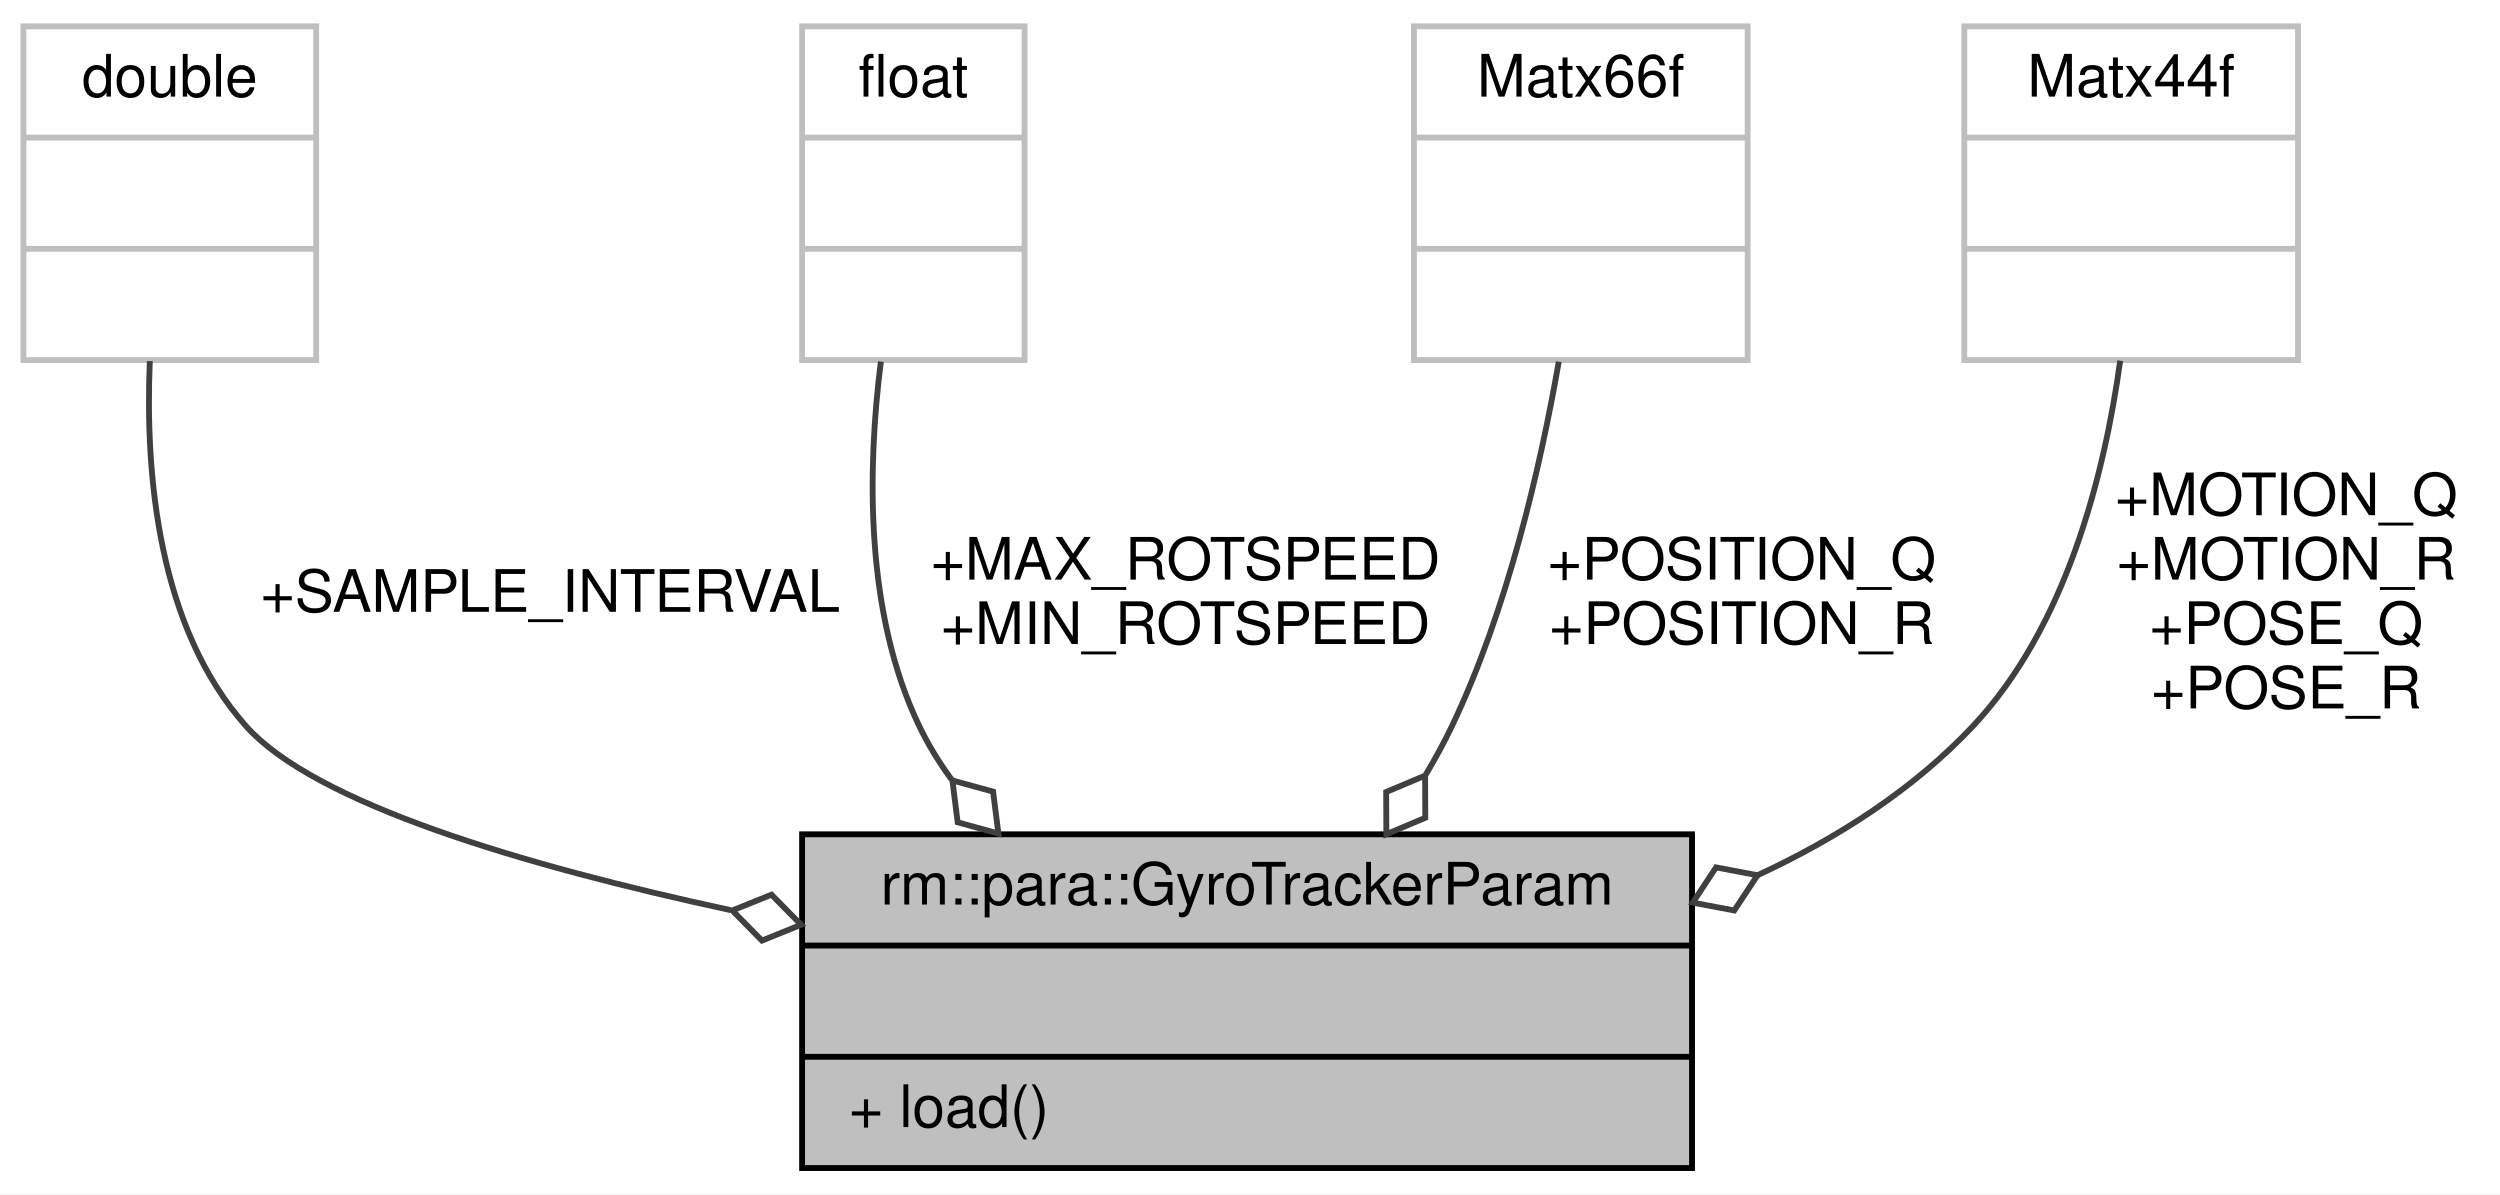
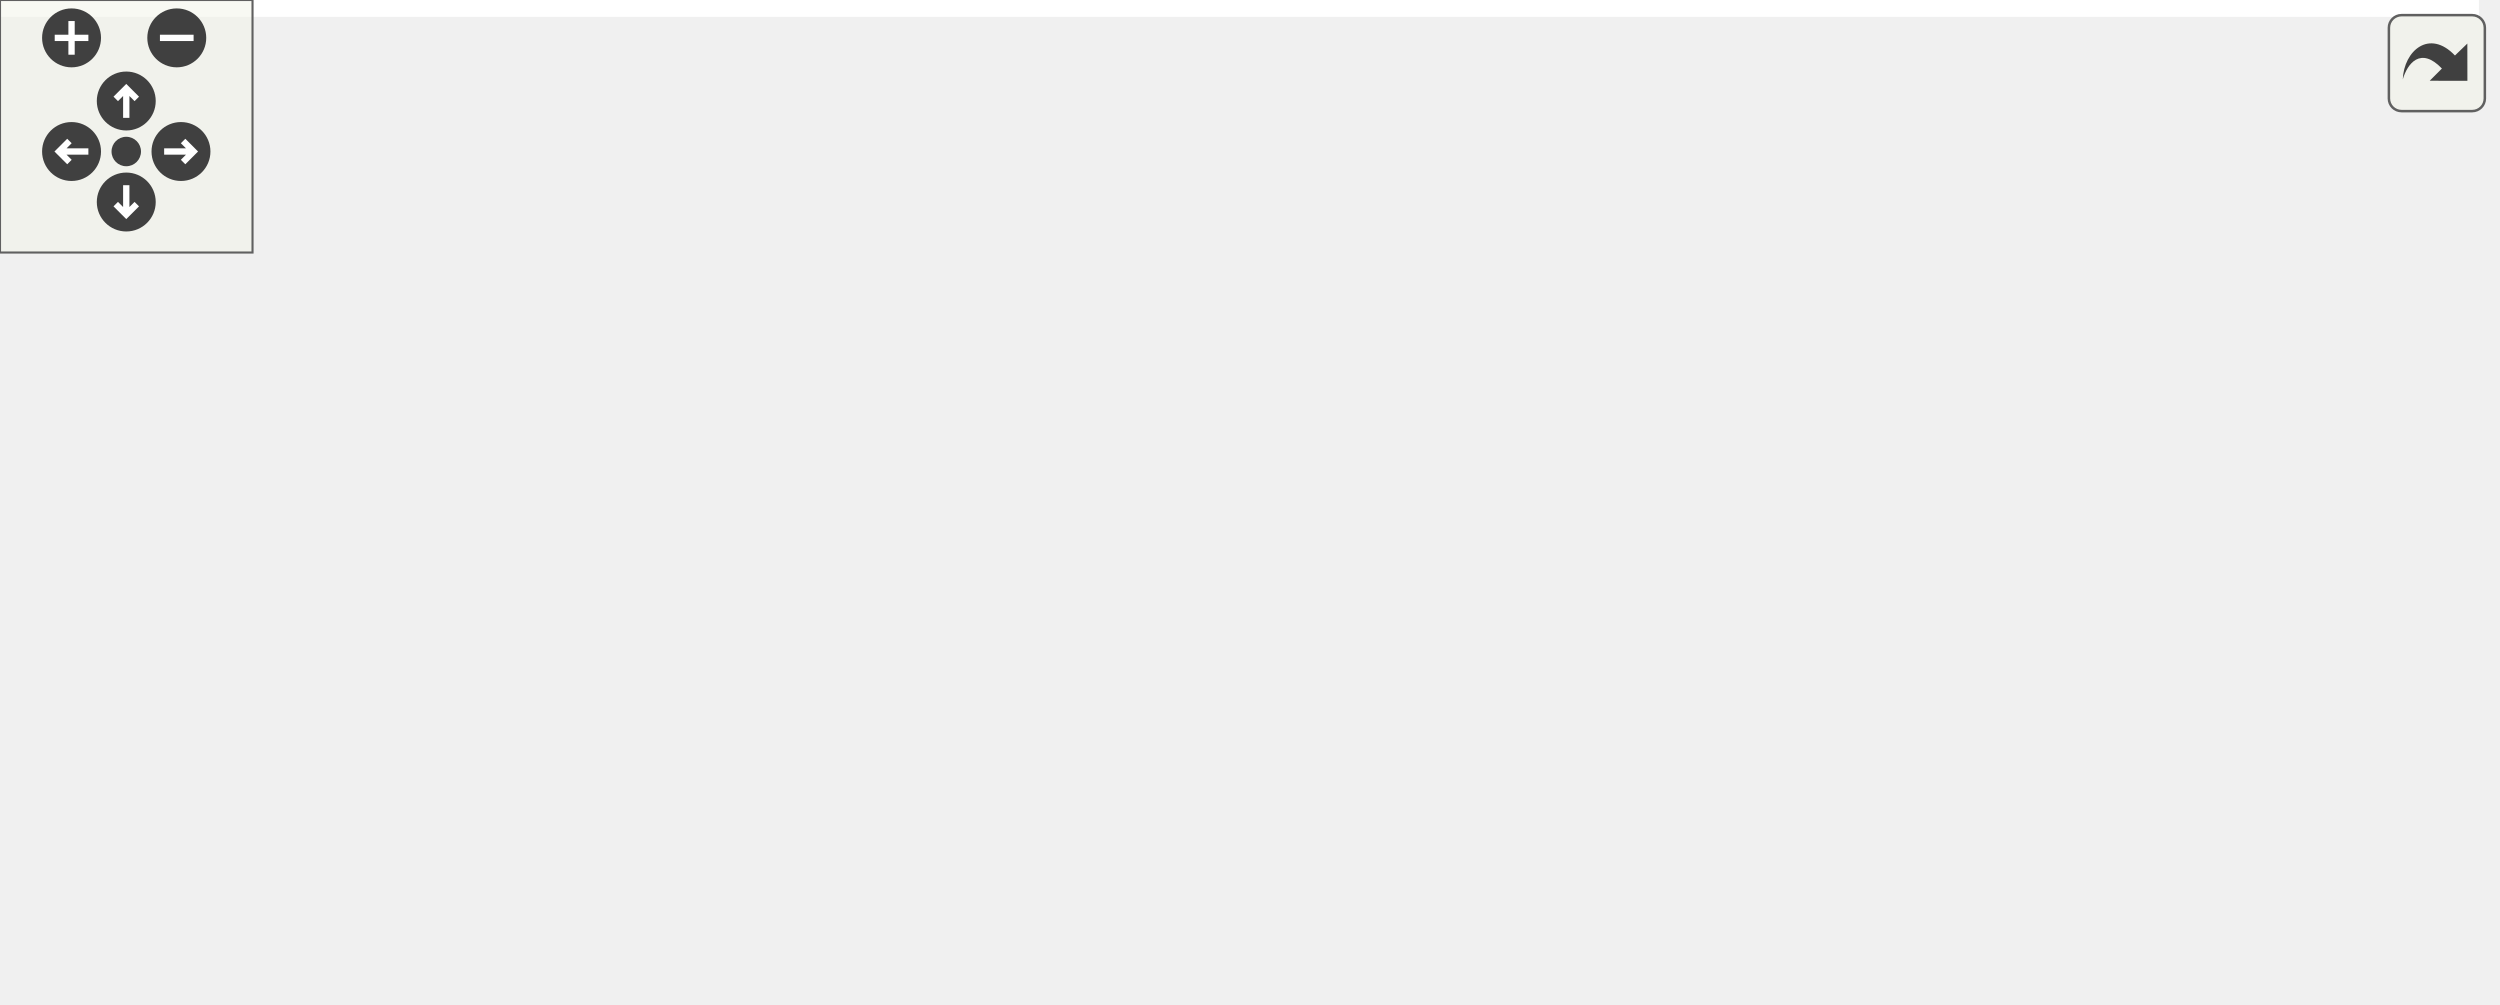
- <svg xmlns="http://www.w3.org/2000/svg" xmlns:xlink="http://www.w3.org/1999/xlink" width="427pt" height="204pt" viewBox="0.00 0.00 427.00 204.00">
-   <g id="graph0" class="graph" transform="scale(1 1) rotate(0) translate(4 200)">
-     <polygon fill="white" stroke="transparent" points="-4,4 -4,-200 423,-200 423,4 -4,4" />
-     <g id="node1" class="node">
-       <g id="a_node1">
-         <a xlink:title="GyroTrackerParam 参数模块">
-           <polygon fill="#bfbfbf" stroke="black" points="133,-0.5 133,-57.5 285,-57.5 285,-0.5 133,-0.5" />
-           <text text-anchor="middle" x="209" y="-45.5" font-family="Helvetica,sans-Serif" font-size="10.00">rm::para::GyroTrackerParam</text>
-           <polyline fill="none" stroke="black" points="133,-38.5 285,-38.5 " />
-           <text text-anchor="middle" x="209" y="-26.5" font-family="Helvetica,sans-Serif" font-size="10.00"> </text>
-           <polyline fill="none" stroke="black" points="133,-19.5 285,-19.5 " />
-           <text text-anchor="start" x="141" y="-7.5" font-family="Helvetica,sans-Serif" font-size="10.00">+ load()</text>
-         </a>
+ <svg xmlns="http://www.w3.org/2000/svg" xmlns:xlink="http://www.w3.org/1999/xlink" id="main" version="1.1" xml:space="preserve">
+   <style type="text/css">
+ .edge:hover path { stroke: red; }
+ .edge:hover polygon { stroke: red; fill: red; }
+ </style>
+   <defs>
+     <circle id="rim" cx="0" cy="0" r="7" />
+     <circle id="rim2" cx="0" cy="0" r="3.5" />
+     <g id="zoomPlus">
+       <use xlink:href="#rim" fill="#404040">
+         <set attributeName="fill" to="#808080" begin="zoomplus.mouseover" end="zoomplus.mouseout" />
+       </use>
+       <path d="M-4,0h8M0,-4v8" fill="none" stroke="white" stroke-width="1.5" pointer-events="none" />
+     </g>
+     <g id="zoomMin">
+       <use xlink:href="#rim" fill="#404040">
+         <set attributeName="fill" to="#808080" begin="zoomminus.mouseover" end="zoomminus.mouseout" />
+       </use>
+       <path d="M-4,0h8" fill="none" stroke="white" stroke-width="1.5" pointer-events="none" />
+     </g>
+     <g id="dirArrow">
+       <path fill="none" stroke="white" stroke-width="1.5" d="M0,-3.0v7 M-2.5,-0.5L0,-3.0L2.5,-0.5" />
+     </g>
+     <g id="resetDef">
+       <use xlink:href="#rim2" fill="#404040">
+         <set attributeName="fill" to="#808080" begin="reset.mouseover" end="reset.mouseout" />
+       </use>
+     </g>
+   </defs>
+   <svg id="graph" class="graph">
+     <g id="viewport">
+       <polygon fill="white" stroke="transparent" points="-4,4 -4,-178 589,-178 589,4 -4,4" />
+       <g id="node1" class="node">
+         <g id="a_node1">
+           <a xlink:title="GyroTrackerParam 参数模块">
+             <polygon fill="#bfbfbf" stroke="black" points="237,-0.5 237,-57.5 389,-57.5 389,-0.5 237,-0.5" />
+             <text text-anchor="middle" x="313" y="-45.5" font-family="Helvetica,sans-Serif" font-size="10.00">rm::para::GyroTrackerParam</text>
+             <polyline fill="none" stroke="black" points="237,-38.5 389,-38.5 " />
+             <text text-anchor="middle" x="313" y="-26.5" font-family="Helvetica,sans-Serif" font-size="10.00"> </text>
+             <polyline fill="none" stroke="black" points="237,-19.5 389,-19.5 " />
+             <text text-anchor="start" x="245" y="-7.5" font-family="Helvetica,sans-Serif" font-size="10.00">+ load()</text>
+           </a>
+         </g>
+       </g>
+       <g id="node2" class="node">
+         <g id="a_node2">
+           <a xlink:title=" ">
+             <polygon fill="white" stroke="#bfbfbf" points="0,-116.5 0,-173.5 50,-173.5 50,-116.5 0,-116.5" />
+             <text text-anchor="middle" x="25" y="-161.5" font-family="Helvetica,sans-Serif" font-size="10.00">double</text>
+             <polyline fill="none" stroke="#bfbfbf" points="0,-154.5 50,-154.5 " />
+             <text text-anchor="middle" x="25" y="-142.5" font-family="Helvetica,sans-Serif" font-size="10.00"> </text>
+             <polyline fill="none" stroke="#bfbfbf" points="0,-135.5 50,-135.5 " />
+             <text text-anchor="middle" x="25" y="-123.5" font-family="Helvetica,sans-Serif" font-size="10.00"> </text>
+           </a>
+         </g>
+       </g>
+       <g id="edge1" class="edge">
+         <path fill="none" stroke="#404040" d="M27.25,-116.45C29.85,-102.35 35.38,-86.08 47,-76 73.16,-53.3 157.78,-41.48 224.64,-35.54" />
+         <polygon fill="none" stroke="#404040" points="224.94,-35.52 230.58,-31.02 236.89,-34.5 231.25,-38.99 224.94,-35.52" />
+         <text text-anchor="middle" x="99" y="-84.5" font-family="Helvetica,sans-Serif" font-size="10.00"> +SAMPLE_INTERVAL</text>
+       </g>
+       <g id="node3" class="node">
+         <g id="a_node3">
+           <a xlink:title=" ">
+             <polygon fill="white" stroke="#bfbfbf" points="133,-116.5 133,-173.5 171,-173.5 171,-116.5 133,-116.5" />
+             <text text-anchor="middle" x="152" y="-161.5" font-family="Helvetica,sans-Serif" font-size="10.00">float</text>
+             <polyline fill="none" stroke="#bfbfbf" points="133,-154.5 171,-154.5 " />
+             <text text-anchor="middle" x="152" y="-142.5" font-family="Helvetica,sans-Serif" font-size="10.00"> </text>
+             <polyline fill="none" stroke="#bfbfbf" points="133,-135.5 171,-135.5 " />
+             <text text-anchor="middle" x="152" y="-123.5" font-family="Helvetica,sans-Serif" font-size="10.00"> </text>
+           </a>
+         </g>
+       </g>
+       <g id="edge2" class="edge">
+         <path fill="none" stroke="#404040" d="M151.41,-116.24C152.55,-102.6 156.22,-86.82 166,-76 181.43,-58.94 203.1,-48.15 225.06,-41.34" />
+         <polygon fill="none" stroke="#404040" points="225.34,-41.26 230.04,-35.8 236.9,-38.04 232.19,-43.51 225.34,-41.26" />
+         <text text-anchor="middle" x="211.5" y="-90" font-family="Helvetica,sans-Serif" font-size="10.00"> +MAX_ROTSPEED</text>
+         <text text-anchor="middle" x="211.5" y="-79" font-family="Helvetica,sans-Serif" font-size="10.00">+MIN_ROTSPEED</text>
+       </g>
+       <g id="node4" class="node">
+         <g id="a_node4">
+           <a xlink:title=" ">
+             <polygon fill="white" stroke="#bfbfbf" points="237.5,-116.5 237.5,-173.5 294.5,-173.5 294.5,-116.5 237.5,-116.5" />
+             <text text-anchor="middle" x="266" y="-161.5" font-family="Helvetica,sans-Serif" font-size="10.00">Matx66f</text>
+             <polyline fill="none" stroke="#bfbfbf" points="237.5,-154.5 294.5,-154.5 " />
+             <text text-anchor="middle" x="266" y="-142.5" font-family="Helvetica,sans-Serif" font-size="10.00"> </text>
+             <polyline fill="none" stroke="#bfbfbf" points="237.5,-135.5 294.5,-135.5 " />
+             <text text-anchor="middle" x="266" y="-123.5" font-family="Helvetica,sans-Serif" font-size="10.00"> </text>
+           </a>
+         </g>
+       </g>
+       <g id="edge3" class="edge">
+         <path fill="none" stroke="#404040" d="M261.76,-116.22C260.97,-103.5 261.71,-88.51 267,-76 268.28,-72.98 269.85,-70.06 271.65,-67.25" />
+         <polygon fill="none" stroke="#404040" points="271.71,-67.16 272.13,-59.96 278.94,-57.58 278.52,-64.78 271.71,-67.16" />
+         <text text-anchor="middle" x="302.5" y="-84.5" font-family="Helvetica,sans-Serif" font-size="10.00"> +POSITION_Q</text>
+       </g>
+       <g id="node5" class="node">
+         <g id="a_node5">
+           <a xlink:title=" ">
+             <polygon fill="white" stroke="#bfbfbf" points="331.5,-116.5 331.5,-173.5 388.5,-173.5 388.5,-116.5 331.5,-116.5" />
+             <text text-anchor="middle" x="360" y="-161.5" font-family="Helvetica,sans-Serif" font-size="10.00">Matx22f</text>
+             <polyline fill="none" stroke="#bfbfbf" points="331.5,-154.5 388.5,-154.5 " />
+             <text text-anchor="middle" x="360" y="-142.5" font-family="Helvetica,sans-Serif" font-size="10.00"> </text>
+             <polyline fill="none" stroke="#bfbfbf" points="331.5,-135.5 388.5,-135.5 " />
+             <text text-anchor="middle" x="360" y="-123.5" font-family="Helvetica,sans-Serif" font-size="10.00"> </text>
+           </a>
+         </g>
+       </g>
+       <g id="edge4" class="edge">
+         <path fill="none" stroke="#404040" d="M352.35,-116.44C348.55,-103.91 343.58,-89 338,-76 336.95,-73.56 335.82,-71.07 334.63,-68.59" />
+         <polygon fill="none" stroke="#404040" points="334.59,-68.52 328.32,-64.97 329.18,-57.81 335.46,-61.36 334.59,-68.52" />
+         <text text-anchor="middle" x="377" y="-90" font-family="Helvetica,sans-Serif" font-size="10.00"> +MOTION_R</text>
+         <text text-anchor="middle" x="377" y="-79" font-family="Helvetica,sans-Serif" font-size="10.00">+POSE_R</text>
+       </g>
+       <g id="node6" class="node">
+         <g id="a_node6">
+           <a xlink:title=" ">
+             <polygon fill="white" stroke="#bfbfbf" points="418.5,-116.5 418.5,-173.5 475.5,-173.5 475.5,-116.5 418.5,-116.5" />
+             <text text-anchor="middle" x="447" y="-161.5" font-family="Helvetica,sans-Serif" font-size="10.00">Matx33f</text>
+             <polyline fill="none" stroke="#bfbfbf" points="418.5,-154.5 475.5,-154.5 " />
+             <text text-anchor="middle" x="447" y="-142.5" font-family="Helvetica,sans-Serif" font-size="10.00"> </text>
+             <polyline fill="none" stroke="#bfbfbf" points="418.5,-135.5 475.5,-135.5 " />
+             <text text-anchor="middle" x="447" y="-123.5" font-family="Helvetica,sans-Serif" font-size="10.00"> </text>
+           </a>
+         </g>
+       </g>
+       <g id="edge5" class="edge">
+         <path fill="none" stroke="#404040" d="M438.18,-116.48C432.7,-102.91 424.48,-87.11 413,-76 408.57,-71.71 403.66,-67.77 398.47,-64.15" />
+         <polygon fill="none" stroke="#404040" points="398.31,-64.06 391.1,-64.21 388.19,-57.61 395.4,-57.46 398.31,-64.06" />
+         <text text-anchor="middle" x="464" y="-84.5" font-family="Helvetica,sans-Serif" font-size="10.00"> +POSITION_R</text>
+       </g>
+       <g id="node7" class="node">
+         <g id="a_node7">
+           <a xlink:title=" ">
+             <polygon fill="white" stroke="#bfbfbf" points="511.5,-116.5 511.5,-173.5 568.5,-173.5 568.5,-116.5 511.5,-116.5" />
+             <text text-anchor="middle" x="540" y="-161.5" font-family="Helvetica,sans-Serif" font-size="10.00">Matx44f</text>
+             <polyline fill="none" stroke="#bfbfbf" points="511.5,-154.5 568.5,-154.5 " />
+             <text text-anchor="middle" x="540" y="-142.5" font-family="Helvetica,sans-Serif" font-size="10.00"> </text>
+             <polyline fill="none" stroke="#bfbfbf" points="511.5,-135.5 568.5,-135.5 " />
+             <text text-anchor="middle" x="540" y="-123.5" font-family="Helvetica,sans-Serif" font-size="10.00"> </text>
+           </a>
+         </g>
+       </g>
+       <g id="edge6" class="edge">
+         <path fill="none" stroke="#404040" d="M531.03,-116.16C525.16,-102.16 516.11,-86.07 503,-76 473.99,-53.71 435.72,-42.04 401.14,-35.99" />
+         <polygon fill="none" stroke="#404040" points="400.93,-35.96 394.38,-38.97 389.08,-34.08 395.63,-31.07 400.93,-35.96" />
+         <text text-anchor="middle" x="552.5" y="-90" font-family="Helvetica,sans-Serif" font-size="10.00"> +MOTION_Q</text>
+         <text text-anchor="middle" x="552.5" y="-79" font-family="Helvetica,sans-Serif" font-size="10.00">+POSE_Q</text>
      </g>
    </g>
-     <g id="node2" class="node">
-       <g id="a_node2">
-         <a xlink:title=" ">
-           <polygon fill="white" stroke="#bfbfbf" points="0,-138.5 0,-195.5 50,-195.5 50,-138.5 0,-138.5" />
-           <text text-anchor="middle" x="25" y="-183.5" font-family="Helvetica,sans-Serif" font-size="10.00">double</text>
-           <polyline fill="none" stroke="#bfbfbf" points="0,-176.5 50,-176.5 " />
-           <text text-anchor="middle" x="25" y="-164.5" font-family="Helvetica,sans-Serif" font-size="10.00"> </text>
-           <polyline fill="none" stroke="#bfbfbf" points="0,-157.5 50,-157.5 " />
-           <text text-anchor="middle" x="25" y="-145.5" font-family="Helvetica,sans-Serif" font-size="10.00"> </text>
-         </a>
-       </g>
+   </svg>
+   <g id="navigator" transform="translate(0 0)" fill="#404254">
+     <rect fill="#f2f5e9" fill-opacity="0.5" stroke="#606060" stroke-width=".5" x="0" y="0" width="60" height="60" />
+     <use id="zoomplus" xlink:href="#zoomPlus" x="17" y="9" />
+     <use id="zoomminus" xlink:href="#zoomMin" x="42" y="9" />
+     <use id="reset" xlink:href="#resetDef" x="30" y="36" />
+     <g id="arrowUp" xlink:href="#dirArrow" transform="translate(30 24)">
+       <use xlink:href="#rim" fill="#404040">
+         <set attributeName="fill" to="#808080" begin="arrowUp.mouseover" end="arrowUp.mouseout" />
+       </use>
+       <path fill="none" stroke="white" stroke-width="1.5" d="M0,-3.0v7 M-2.5,-0.5L0,-3.0L2.5,-0.5" />
    </g>
-     <g id="edge1" class="edge">
-       <path fill="none" stroke="#404040" d="M21.59,-138.33C20.75,-118.63 23.12,-92.77 38,-76 49.69,-62.83 85.15,-52.23 120.78,-44.55" />
-       <polygon fill="none" stroke="#404040" points="121.08,-44.49 126.14,-39.35 132.83,-42.05 127.77,-47.19 121.08,-44.49" />
-       <text text-anchor="middle" x="90" y="-95.5" font-family="Helvetica,sans-Serif" font-size="10.00"> +SAMPLE_INTERVAL</text>
+     <g id="arrowRight" xlink:href="#dirArrow" transform="rotate(90) translate(36 -43)">
+       <use xlink:href="#rim" fill="#404040">
+         <set attributeName="fill" to="#808080" begin="arrowRight.mouseover" end="arrowRight.mouseout" />
+       </use>
+       <path fill="none" stroke="white" stroke-width="1.5" d="M0,-3.0v7 M-2.5,-0.5L0,-3.0L2.5,-0.5" />
    </g>
-     <g id="node3" class="node">
-       <g id="a_node3">
-         <a xlink:title=" ">
-           <polygon fill="white" stroke="#bfbfbf" points="133,-138.5 133,-195.5 171,-195.5 171,-138.5 133,-138.5" />
-           <text text-anchor="middle" x="152" y="-183.5" font-family="Helvetica,sans-Serif" font-size="10.00">float</text>
-           <polyline fill="none" stroke="#bfbfbf" points="133,-176.5 171,-176.5 " />
-           <text text-anchor="middle" x="152" y="-164.5" font-family="Helvetica,sans-Serif" font-size="10.00"> </text>
-           <polyline fill="none" stroke="#bfbfbf" points="133,-157.5 171,-157.5 " />
-           <text text-anchor="middle" x="152" y="-145.5" font-family="Helvetica,sans-Serif" font-size="10.00"> </text>
-         </a>
-       </g>
+     <g id="arrowDown" xlink:href="#dirArrow" transform="rotate(180) translate(-30 -48)">
+       <use xlink:href="#rim" fill="#404040">
+         <set attributeName="fill" to="#808080" begin="arrowDown.mouseover" end="arrowDown.mouseout" />
+       </use>
+       <path fill="none" stroke="white" stroke-width="1.5" d="M0,-3.0v7 M-2.5,-0.5L0,-3.0L2.5,-0.5" />
    </g>
-     <g id="edge2" class="edge">
-       <path fill="none" stroke="#404040" d="M146.45,-138.25C144.11,-119.72 143.74,-95.3 153,-76 154.53,-72.81 156.4,-69.76 158.52,-66.87" />
-       <polygon fill="none" stroke="#404040" points="158.67,-66.7 159.57,-59.55 166.53,-57.63 165.62,-64.79 158.67,-66.7" />
-       <text text-anchor="middle" x="198.5" y="-101" font-family="Helvetica,sans-Serif" font-size="10.00"> +MAX_ROTSPEED</text>
-       <text text-anchor="middle" x="198.5" y="-90" font-family="Helvetica,sans-Serif" font-size="10.00">+MIN_ROTSPEED</text>
-     </g>
-     <g id="node4" class="node">
-       <g id="a_node4">
-         <a xlink:title=" ">
-           <polygon fill="white" stroke="#bfbfbf" points="237.5,-138.5 237.5,-195.5 294.5,-195.5 294.5,-138.5 237.5,-138.5" />
-           <text text-anchor="middle" x="266" y="-183.5" font-family="Helvetica,sans-Serif" font-size="10.00">Matx66f</text>
-           <polyline fill="none" stroke="#bfbfbf" points="237.5,-176.5 294.5,-176.5 " />
-           <text text-anchor="middle" x="266" y="-164.5" font-family="Helvetica,sans-Serif" font-size="10.00"> </text>
-           <polyline fill="none" stroke="#bfbfbf" points="237.5,-157.5 294.5,-157.5 " />
-           <text text-anchor="middle" x="266" y="-145.5" font-family="Helvetica,sans-Serif" font-size="10.00"> </text>
-         </a>
-       </g>
-     </g>
-     <g id="edge3" class="edge">
-       <path fill="none" stroke="#404040" d="M262.24,-138.23C259.04,-119.91 253.42,-95.74 244,-76 242.68,-73.23 241.17,-70.46 239.54,-67.73" />
-       <polygon fill="none" stroke="#404040" points="239.41,-67.53 232.76,-64.73 232.79,-57.52 239.44,-60.32 239.41,-67.53" />
-       <text text-anchor="middle" x="293.5" y="-101" font-family="Helvetica,sans-Serif" font-size="10.00"> +POSITION_Q</text>
-       <text text-anchor="middle" x="293.5" y="-90" font-family="Helvetica,sans-Serif" font-size="10.00">+POSITION_R</text>
-     </g>
-     <g id="node5" class="node">
-       <g id="a_node5">
-         <a xlink:title=" ">
-           <polygon fill="white" stroke="#bfbfbf" points="331.5,-138.5 331.5,-195.5 388.5,-195.5 388.5,-138.5 331.5,-138.5" />
-           <text text-anchor="middle" x="360" y="-183.5" font-family="Helvetica,sans-Serif" font-size="10.00">Matx44f</text>
-           <polyline fill="none" stroke="#bfbfbf" points="331.5,-176.5 388.5,-176.5 " />
-           <text text-anchor="middle" x="360" y="-164.5" font-family="Helvetica,sans-Serif" font-size="10.00"> </text>
-           <polyline fill="none" stroke="#bfbfbf" points="331.5,-157.5 388.5,-157.5 " />
-           <text text-anchor="middle" x="360" y="-145.5" font-family="Helvetica,sans-Serif" font-size="10.00"> </text>
-         </a>
-       </g>
-     </g>
-     <g id="edge4" class="edge">
-       <path fill="none" stroke="#404040" d="M358.13,-138.4C355.42,-118.74 348.85,-92.89 333,-76 322.83,-65.17 309.89,-56.87 296.21,-50.52" />
-       <polygon fill="none" stroke="#404040" points="296.18,-50.51 289.1,-51.85 285.13,-45.83 292.21,-44.49 296.18,-50.51" />
-       <text text-anchor="middle" x="386.5" y="-112" font-family="Helvetica,sans-Serif" font-size="10.00"> +MOTION_Q</text>
-       <text text-anchor="middle" x="386.5" y="-101" font-family="Helvetica,sans-Serif" font-size="10.00">+MOTION_R</text>
-       <text text-anchor="middle" x="386.5" y="-90" font-family="Helvetica,sans-Serif" font-size="10.00">+POSE_Q</text>
-       <text text-anchor="middle" x="386.5" y="-79" font-family="Helvetica,sans-Serif" font-size="10.00">+POSE_R</text>
+     <g id="arrowLeft" xlink:href="#dirArrow" transform="rotate(270) translate(-36 17)">
+       <use xlink:href="#rim" fill="#404040">
+         <set attributeName="fill" to="#808080" begin="arrowLeft.mouseover" end="arrowLeft.mouseout" />
+       </use>
+       <path fill="none" stroke="white" stroke-width="1.5" d="M0,-3.0v7 M-2.5,-0.5L0,-3.0L2.5,-0.5" />
    </g>
  </g>
+   <svg viewBox="0 0 15 15" width="100%" height="30px" preserveAspectRatio="xMaxYMin meet">
+     <g id="arrow_out" transform="scale(0.3 0.3)">
+       <a xlink:href="structrm_1_1para_1_1GyroTrackerParam__coll__graph_org.svg" target="_base">
+         <rect id="button" ry="5" rx="5" y="6" x="6" height="38" width="38" fill="#f2f5e9" fill-opacity="0.5" stroke="#606060" stroke-width="1.0" />
+         <path id="arrow" d="M 11.5,31.437 C 11.94,20.098 22.043,11.323 32.159,21.979 L 37.069,17.246 C 37.069,17.246 37.088,32 37.088,32 L 22.16,31.978 C 22.16,31.978 26.998,27.14 26.998,27.14 C 18.529,18.264 13.292,25.23 11.5,31.437 z" style="fill:#404040;" />
+       </a>
+     </g>
+   </svg>
</svg>
